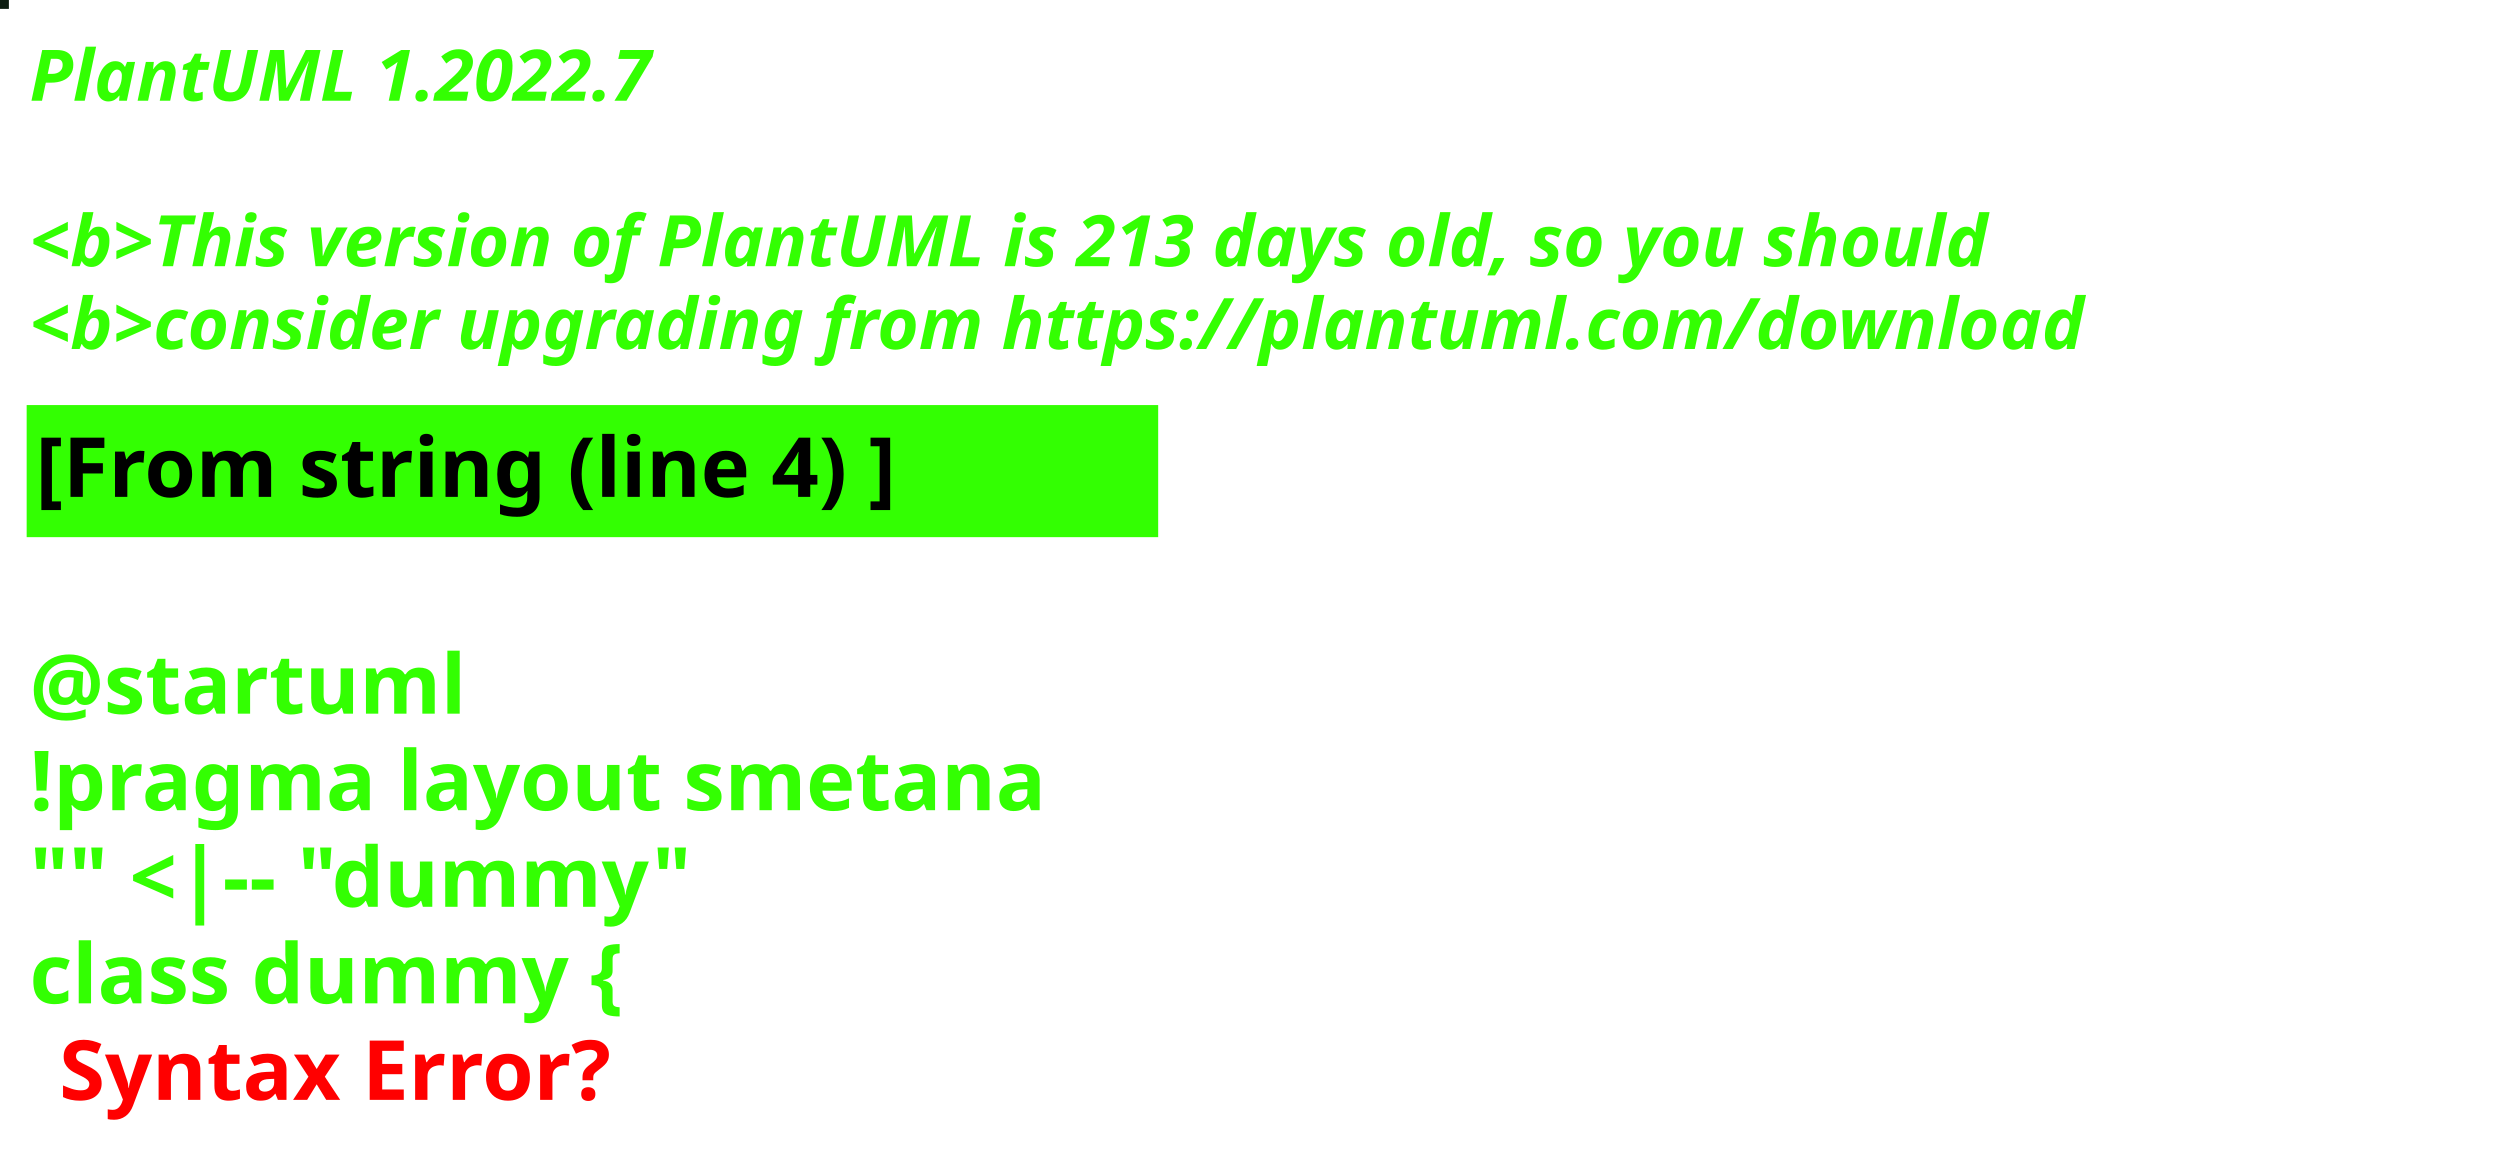
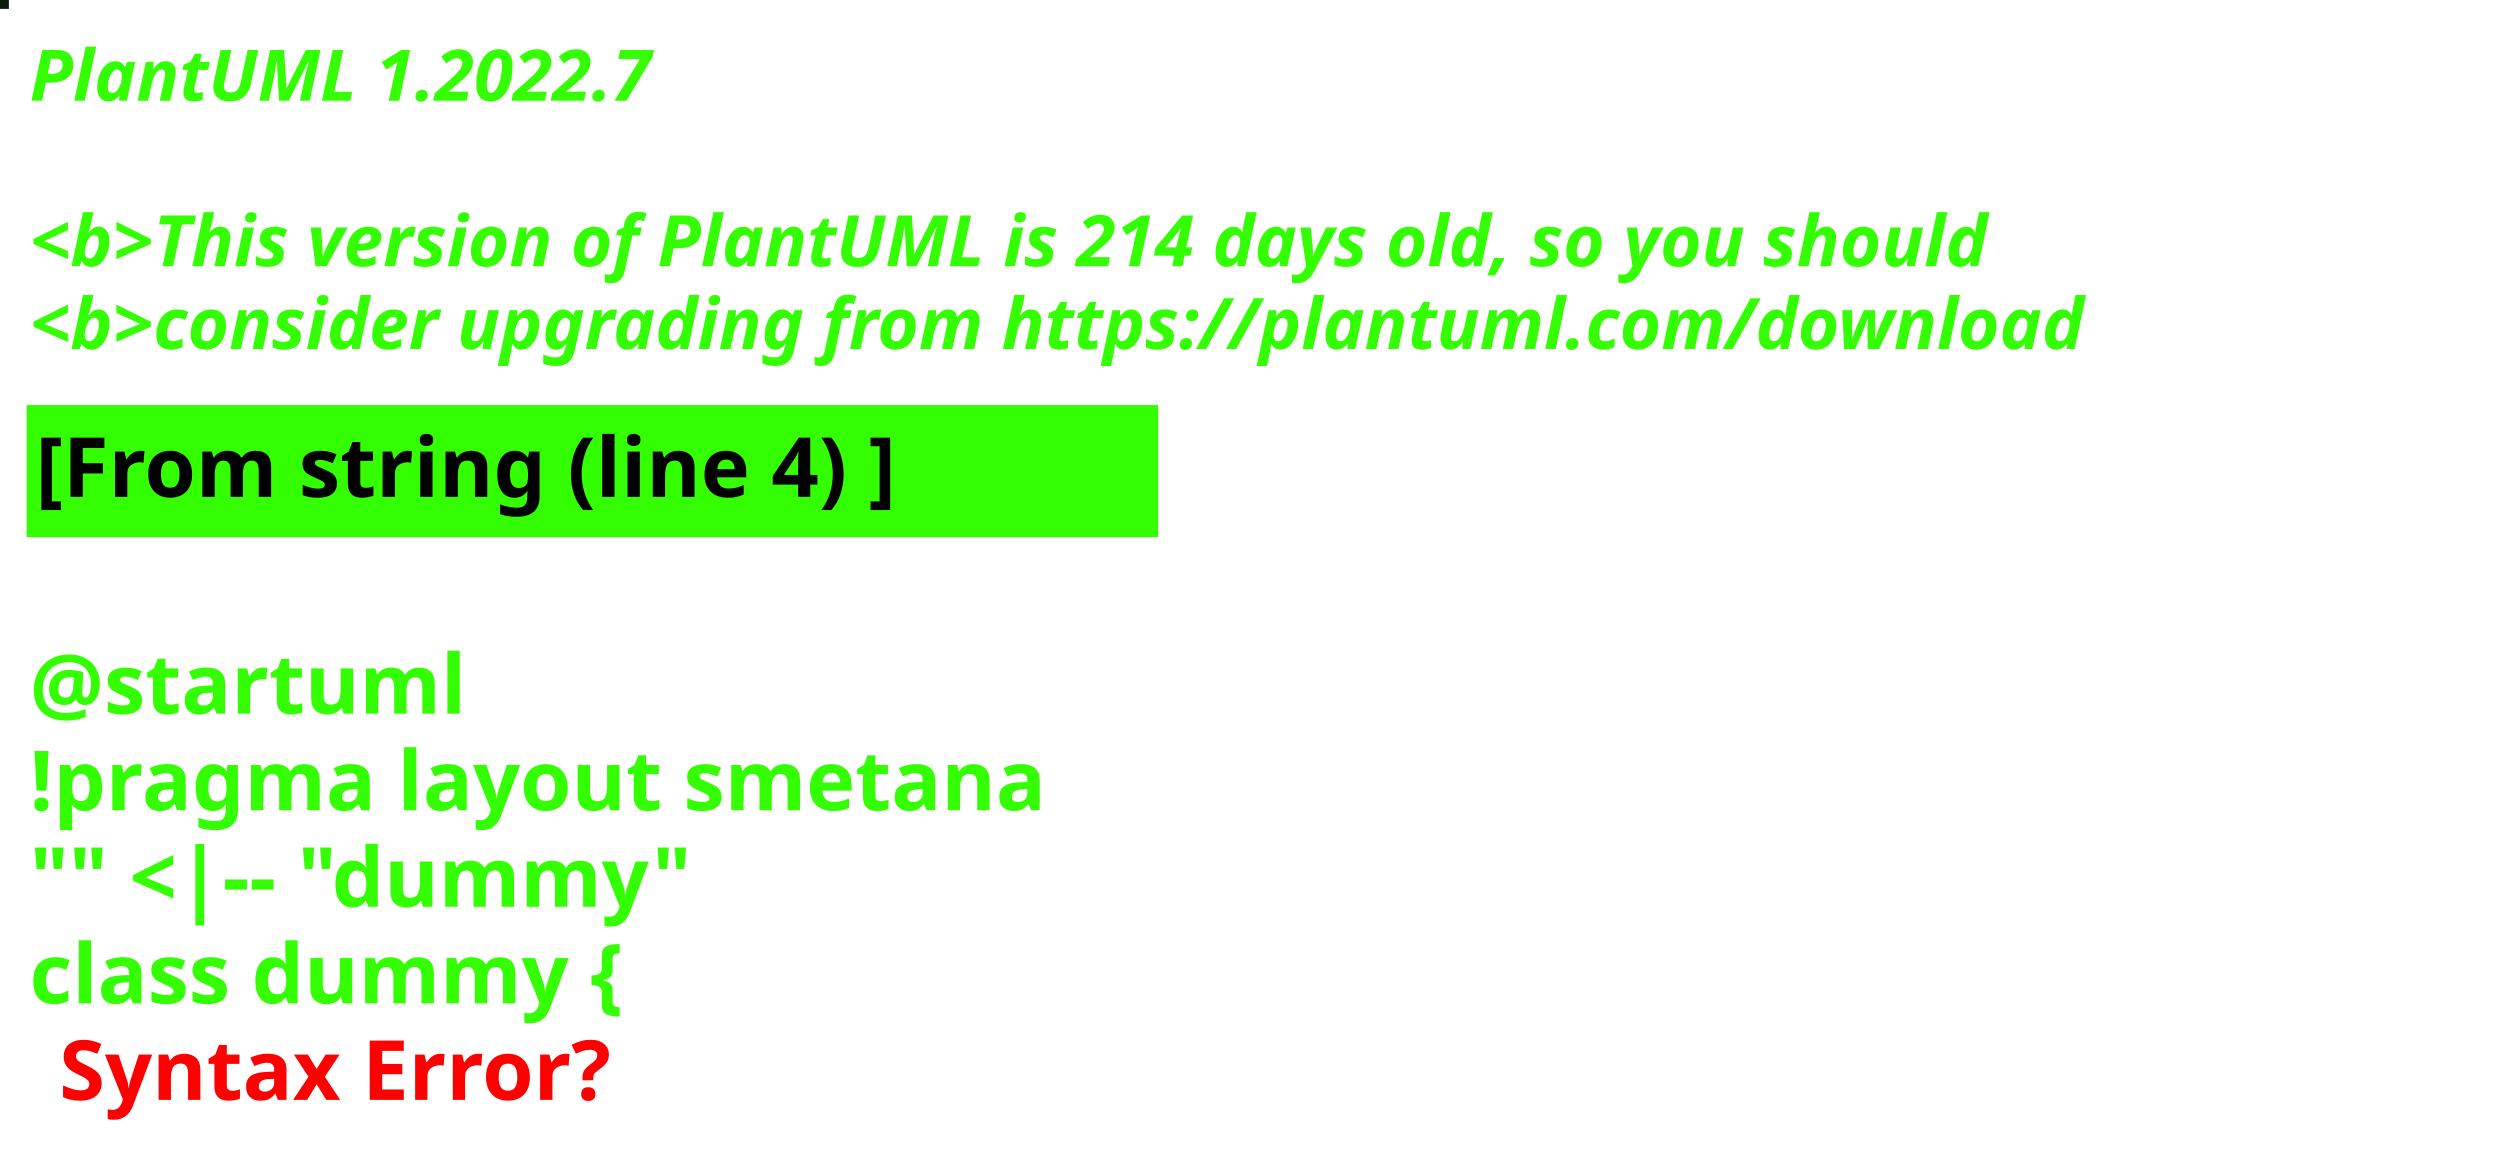
<svg xmlns="http://www.w3.org/2000/svg" contentStyleType="text/css" height="194px" preserveAspectRatio="none" style="width:422px;height:194px;background:#000000;" version="1.1" viewBox="0 0 422 194" width="422px" zoomAndPan="magnify">
  <defs />
  <g>
-     <rect fill="#0C1D11" height="1" style="stroke:#0C1D11;stroke-width:1.0;" width="1" x="0" y="0" />
+     <rect fill="#0A1E0F" height="1" style="stroke:#0A1E0F;stroke-width:1.0;" width="1" x="0" y="0" />
    <text fill="#33FF02" font-family="sans-serif" font-size="12" font-style="italic" font-weight="bold" lengthAdjust="spacing" textLength="127" x="5" y="17">PlantUML 1.2022.7</text>
    <text fill="#33FF02" font-family="sans-serif" font-size="12" font-style="italic" font-weight="bold" lengthAdjust="spacing" textLength="4" x="5" y="30.969"> </text>
-     <text fill="#33FF02" font-family="sans-serif" font-size="12" font-style="italic" font-weight="bold" lengthAdjust="spacing" textLength="399" x="5" y="44.938">&lt;b&gt;This version of PlantUML is 213 days old, so you should</text>
+     <text fill="#33FF02" font-family="sans-serif" font-size="12" font-style="italic" font-weight="bold" lengthAdjust="spacing" textLength="399" x="5" y="44.938">&lt;b&gt;This version of PlantUML is 214 days old, so you should</text>
    <text fill="#33FF02" font-family="sans-serif" font-size="12" font-style="italic" font-weight="bold" lengthAdjust="spacing" textLength="408" x="5" y="58.906">&lt;b&gt;consider upgrading from https://plantuml.com/download</text>
    <rect fill="#33FF02" height="21.297" style="stroke:#33FF02;stroke-width:1.0;" width="190" x="5" y="68.875" />
    <text fill="#000000" font-family="sans-serif" font-size="14" font-weight="bold" lengthAdjust="spacing" textLength="168" x="6" y="83.875">[From string (line 4) ]</text>
    <text fill="#33FF02" font-family="sans-serif" font-size="14" font-weight="bold" lengthAdjust="spacing" textLength="5" x="5" y="104.172"> </text>
    <text fill="#33FF02" font-family="sans-serif" font-size="14" font-weight="bold" lengthAdjust="spacing" textLength="79" x="5" y="120.469">@startuml</text>
    <text fill="#33FF02" font-family="sans-serif" font-size="14" font-weight="bold" lengthAdjust="spacing" textLength="190" x="5" y="136.766">!pragma layout smetana</text>
    <text fill="#33FF02" font-family="sans-serif" font-size="14" font-weight="bold" lengthAdjust="spacing" textLength="124" x="5" y="153.062">"" &lt;|-- "dummy"</text>
    <text fill="#33FF02" font-family="sans-serif" font-size="14" font-weight="bold" lengthAdjust="spacing" text-decoration="wavy underline" textLength="117" x="5" y="169.359">class dummy {</text>
    <text fill="#FF0000" font-family="sans-serif" font-size="14" font-weight="bold" lengthAdjust="spacing" textLength="106" x="10" y="185.656">Syntax Error?</text>
  </g>
</svg>
